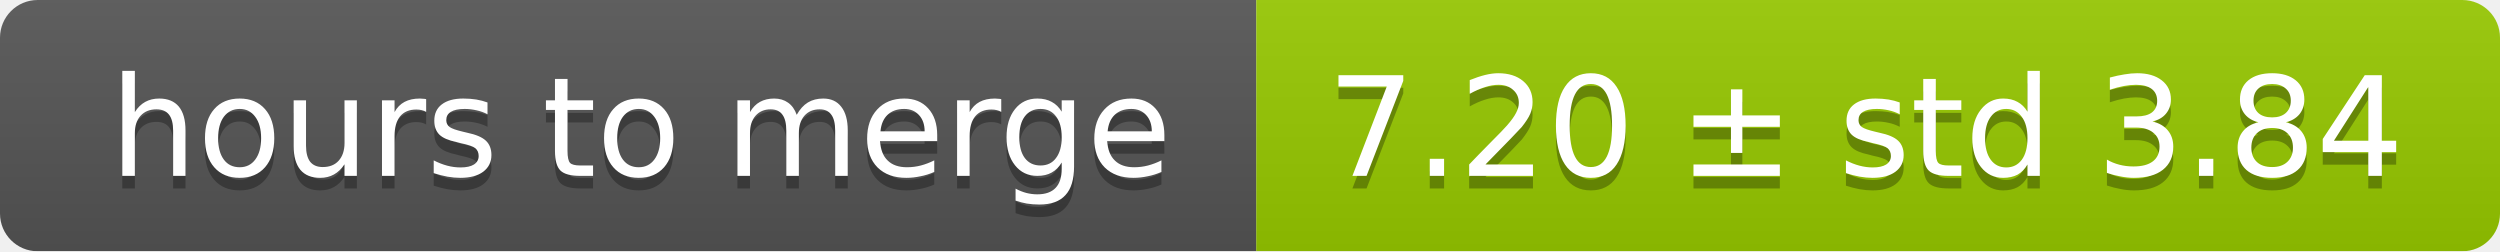
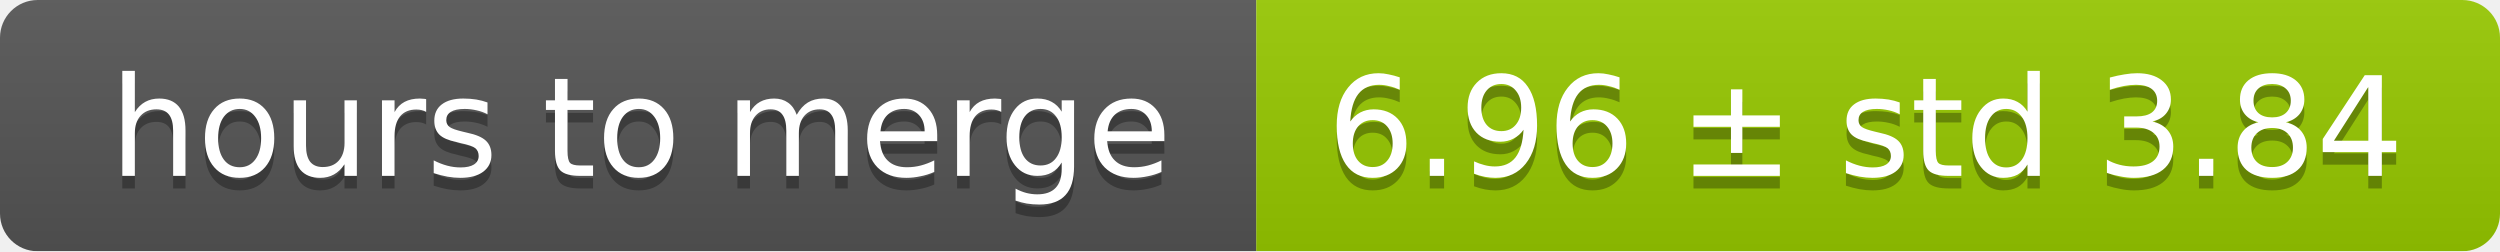
<svg xmlns="http://www.w3.org/2000/svg" width="199" height="20">
  <linearGradient id="smooth" x2="0" y2="100%">
    <stop offset="0" stop-color="#bbb" stop-opacity=".1" />
    <stop offset="1" stop-opacity=".1" />
  </linearGradient>
  <mask id="round">
    <rect width="199" height="20" rx="3" fill="#fff" />
  </mask>
  <g mask="url(#round)">
    <rect width="100" height="20" fill="#555" />
    <rect x="100" width="99" height="20" fill="#97ca00" />
    <rect width="199" height="20" fill="url(#smooth)" />
  </g>
  <g fill="#fff" text-anchor="middle" font-family="DejaVu Sans,Verdana,Geneva,sans-serif" font-size="11">
    <text x="51" y="15" fill="#010101" fill-opacity=".3">hours to merge</text>
    <text x="51" y="14">hours to merge</text>
-     <text x="148.5" y="15" fill="#010101" fill-opacity=".3">7.20 ± std 3.84</text>
-     <text x="148.5" y="14">7.20 ± std 3.84</text>
+     <text x="148.5" y="15" fill="#010101" fill-opacity=".3">6.96 ± std 3.84</text>
+     <text x="148.5" y="14">6.96 ± std 3.84</text>
  </g>
</svg>
